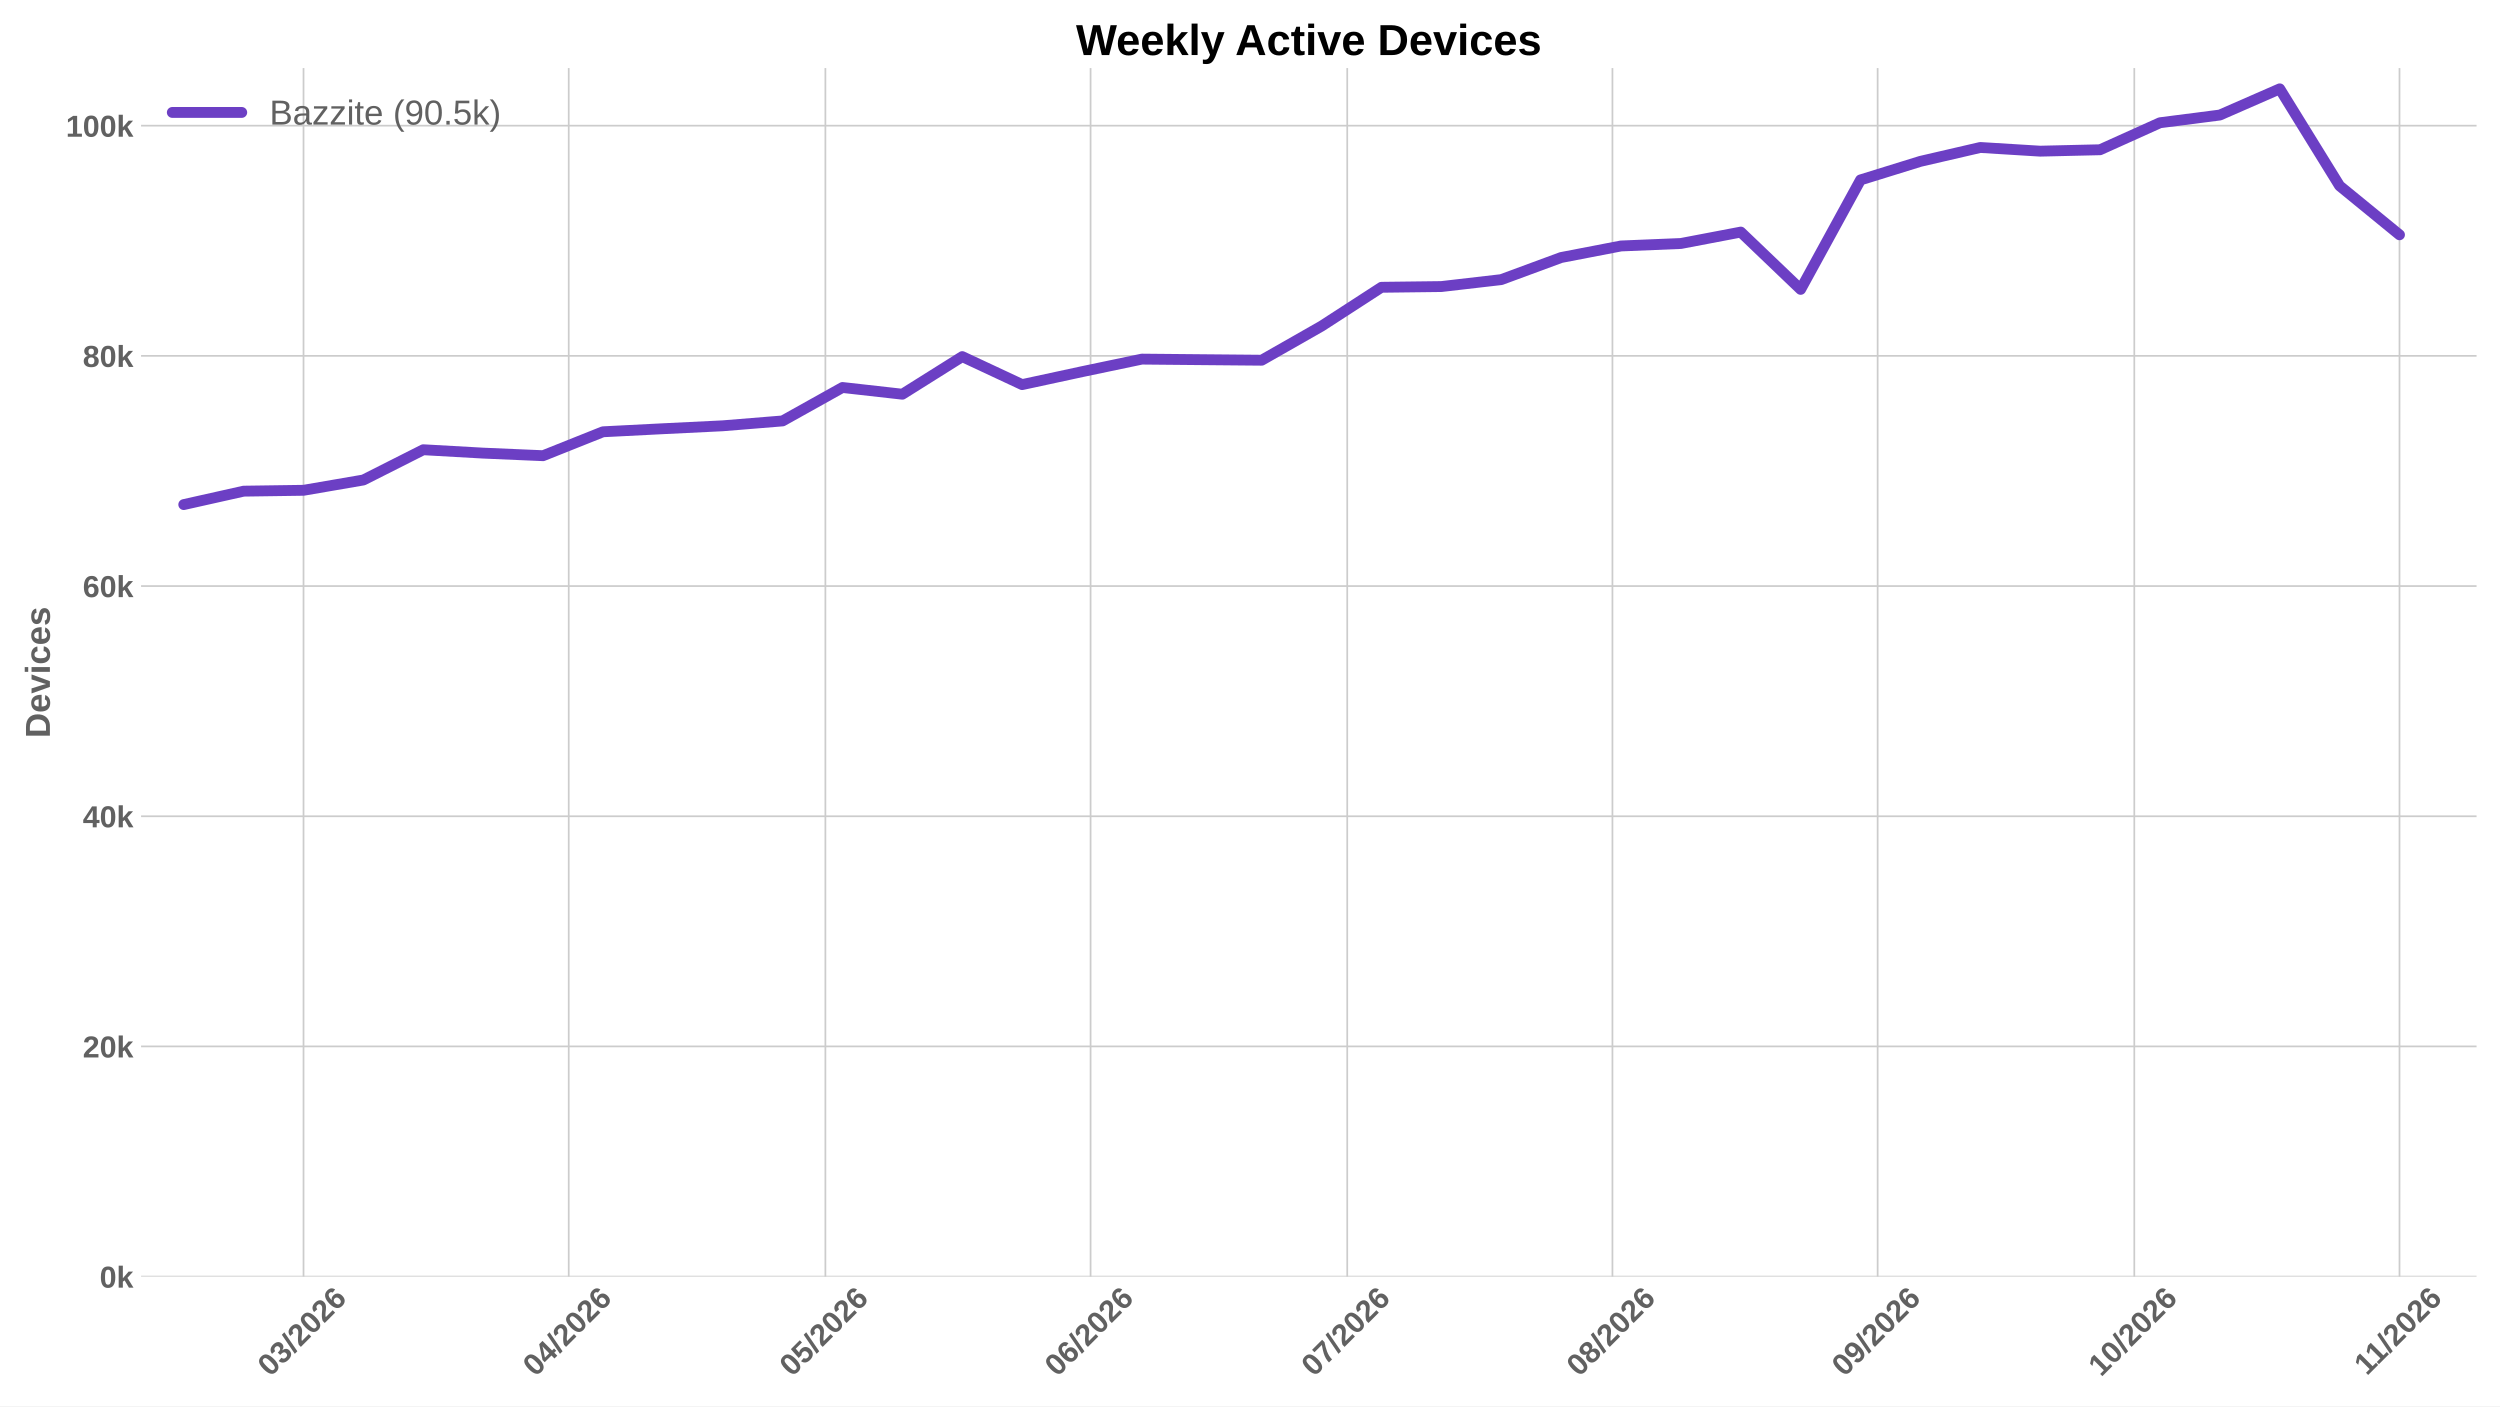
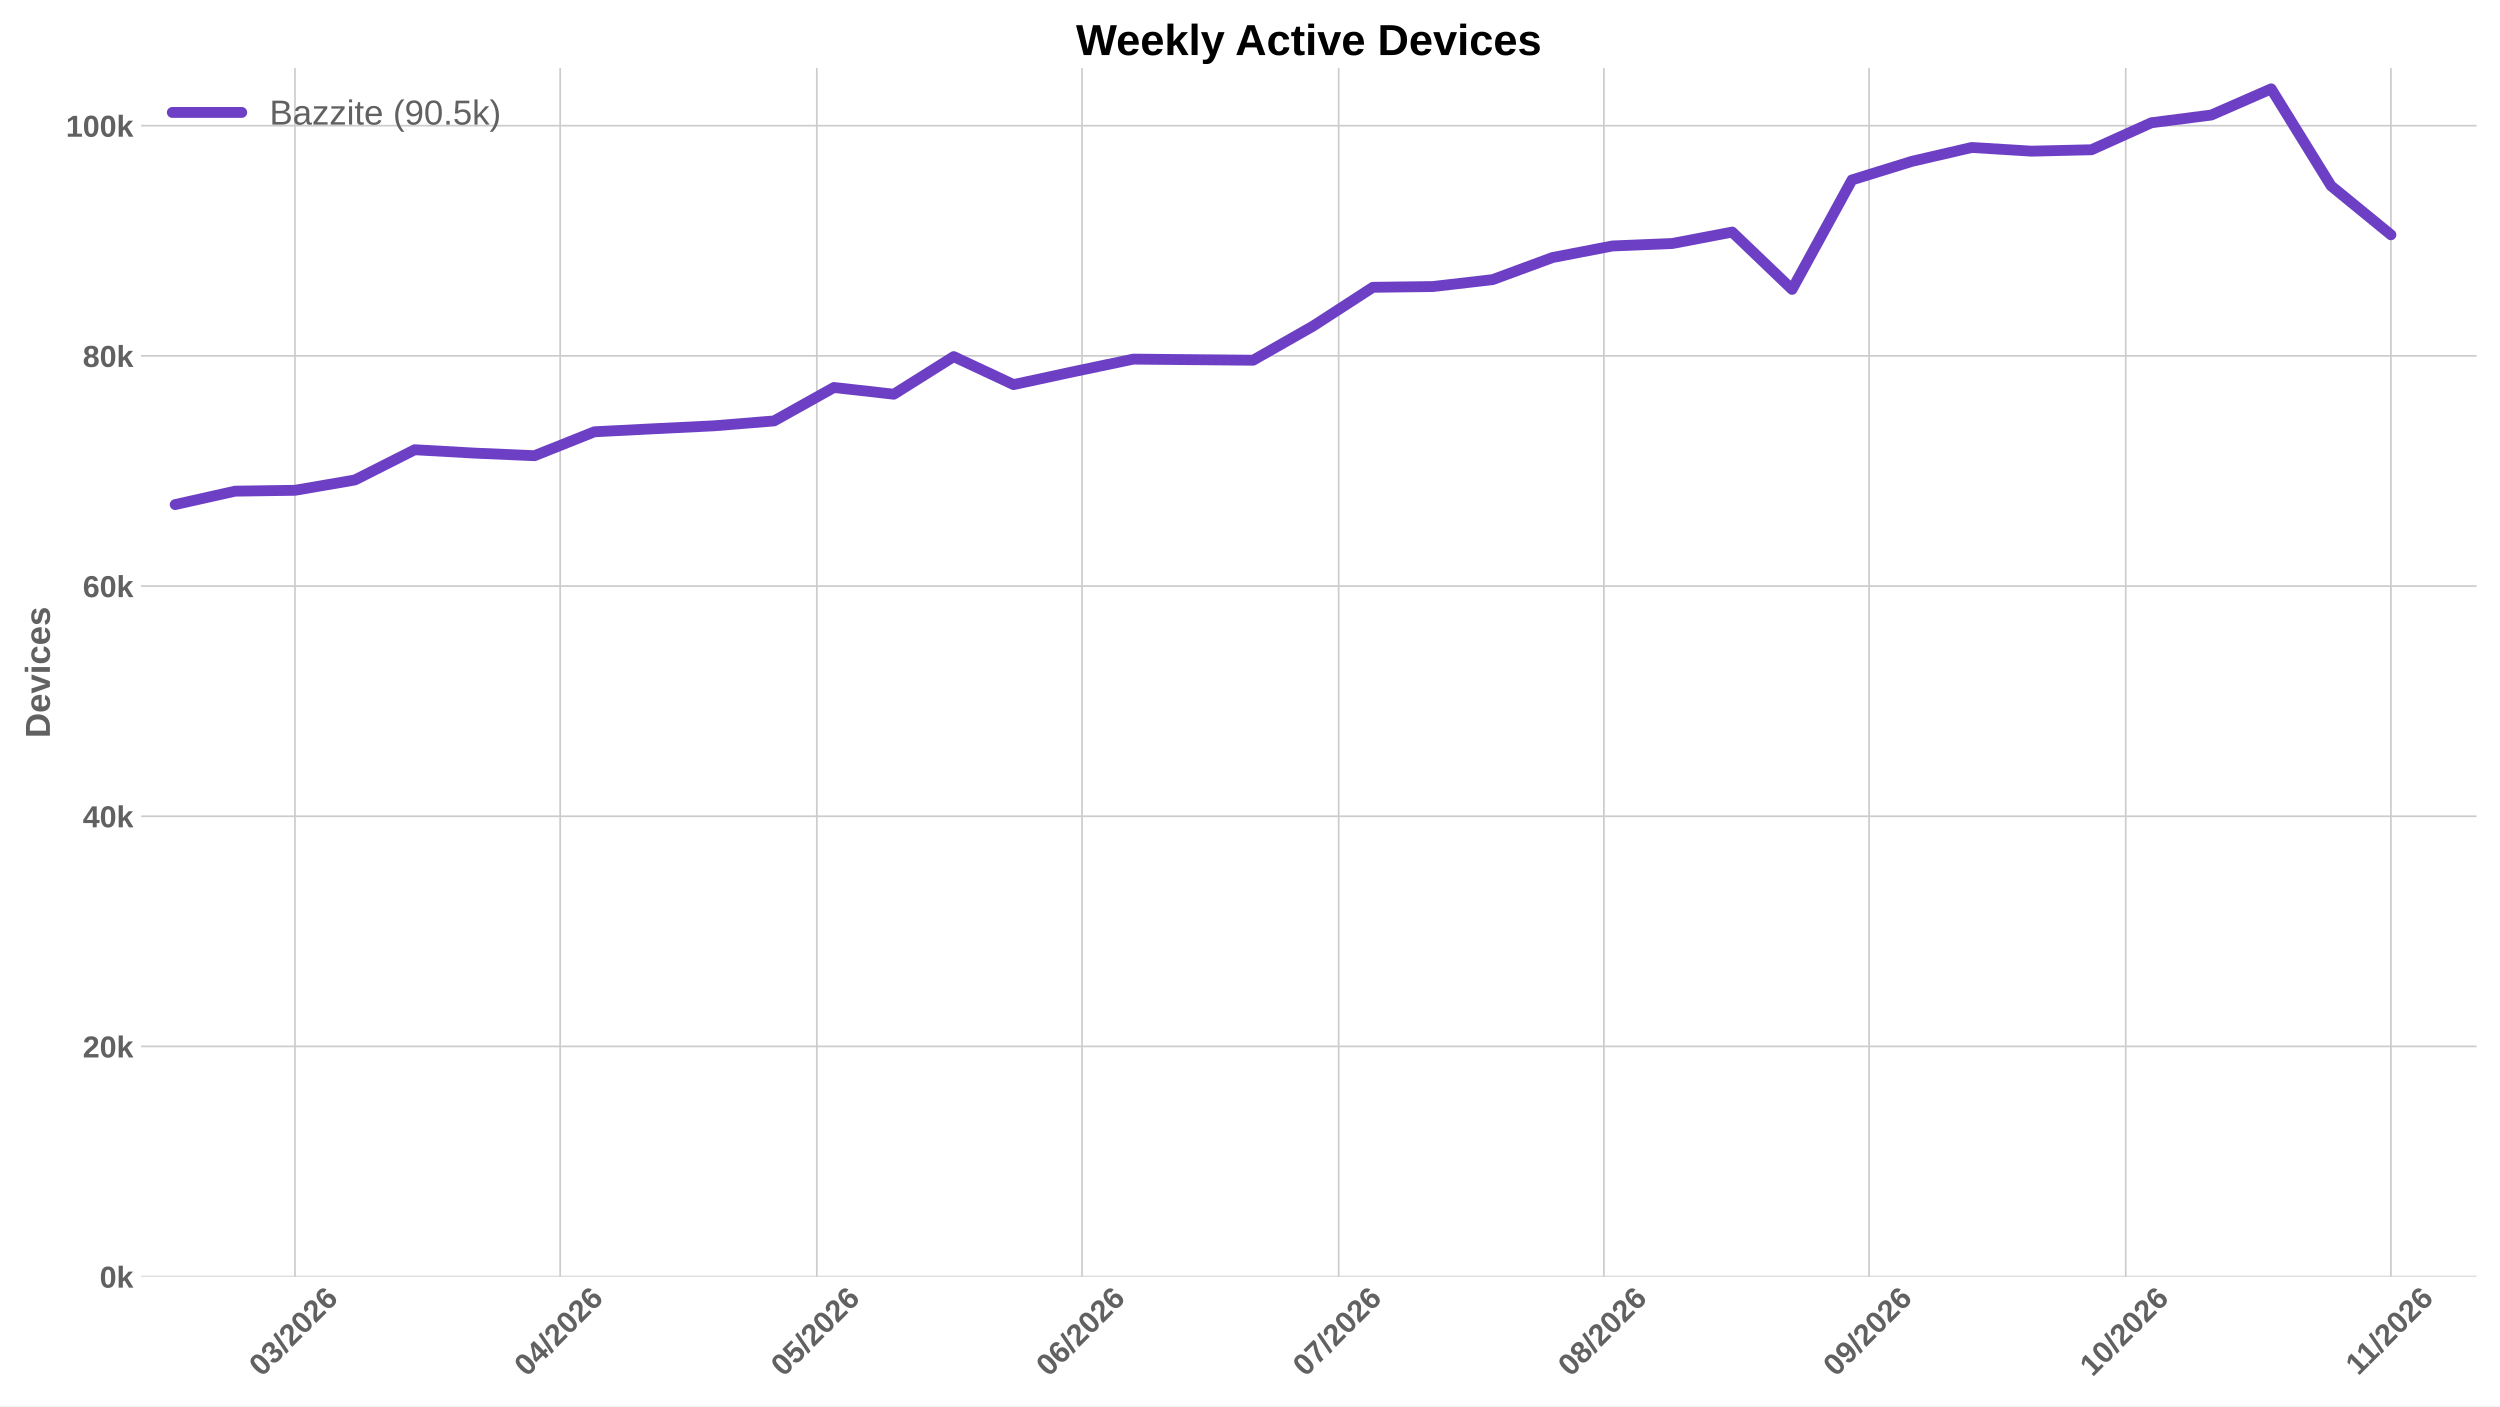
<svg xmlns="http://www.w3.org/2000/svg" xmlns:xlink="http://www.w3.org/1999/xlink" width="1152pt" height="648pt" viewBox="0 0 1152 648" version="1.1">
  <defs>
    <style type="text/css">*{stroke-linejoin: round; stroke-linecap: butt}</style>
  </defs>
  <g id="figure_1">
    <g id="patch_1">
      <path d="M 0 648  L 1152 648  L 1152 0  L 0 0  z " style="fill: #ffffff" />
    </g>
    <g id="axes_1">
      <g id="patch_2">
        <path d="M 64.996 588.262  L 1141.2 588.262  L 1141.2 31.361  L 64.996 31.361  z " style="fill: #ffffff" />
      </g>
      <g id="matplotlib.axis_1">
        <g id="xtick_1">
          <g id="line2d_1">
-             <path d="M 139.863 588.262  L 139.863 31.361  " clip-path="url(#p96880c483c)" style="fill: none; stroke: #cccccc; stroke-width: 0.8; stroke-linecap: round" />
+             <path d="M 135.919 588.262  L 135.919 31.361  " clip-path="url(#pccf99e4fd2)" style="fill: none; stroke: #cccccc; stroke-width: 0.8; stroke-linecap: round" />
          </g>
          <g id="line2d_2" />
          <g id="text_1">
-             <g style="fill: #616161" transform="translate(124.535 634.7498) rotate(-45) scale(0.14 -0.14)">
+             <g style="fill: #616161" transform="translate(120.5906 634.7498) rotate(-45) scale(0.14 -0.14)">
              <defs>
                <path id="LiberationSans-Bold-13" d="M 3297 2203  Q 3297 1088 2914 512  Q 2531 -63 1766 -63  Q 253 -63 253 2203  Q 253 2994 418 3494  Q 584 3994 915 4231  Q 1247 4469 1791 4469  Q 2572 4469 2934 3903  Q 3297 3338 3297 2203  z M 2416 2203  Q 2416 2813 2356 3150  Q 2297 3488 2165 3634  Q 2034 3781 1784 3781  Q 1519 3781 1383 3632  Q 1247 3484 1189 3148  Q 1131 2813 1131 2203  Q 1131 1600 1192 1261  Q 1253 922 1386 775  Q 1519 628 1772 628  Q 2022 628 2158 783  Q 2294 938 2355 1278  Q 2416 1619 2416 2203  z " transform="scale(0.015625)" />
                <path id="LiberationSans-Bold-16" d="M 3328 1222  Q 3328 603 2922 265  Q 2516 -72 1766 -72  Q 1056 -72 637 254  Q 219 581 147 1197  L 1041 1275  Q 1125 641 1763 641  Q 2078 641 2253 797  Q 2428 953 2428 1275  Q 2428 1569 2215 1725  Q 2003 1881 1584 1881  L 1278 1881  L 1278 2591  L 1566 2591  Q 1944 2591 2134 2745  Q 2325 2900 2325 3188  Q 2325 3459 2173 3614  Q 2022 3769 1731 3769  Q 1459 3769 1292 3619  Q 1125 3469 1100 3194  L 222 3256  Q 291 3825 694 4147  Q 1097 4469 1747 4469  Q 2438 4469 2827 4158  Q 3216 3847 3216 3297  Q 3216 2884 2973 2618  Q 2731 2353 2275 2266  L 2275 2253  Q 2781 2194 3054 1920  Q 3328 1647 3328 1222  z " transform="scale(0.015625)" />
                <path id="LiberationSans-Bold-12" d="M 63 -128  L 972 4638  L 1716 4638  L 822 -128  L 63 -128  z " transform="scale(0.015625)" />
                <path id="LiberationSans-Bold-15" d="M 222 0  L 222 609  Q 394 988 711 1347  Q 1028 1706 1509 2097  Q 1972 2472 2158 2715  Q 2344 2959 2344 3194  Q 2344 3769 1766 3769  Q 1484 3769 1336 3617  Q 1188 3466 1144 3163  L 259 3213  Q 334 3825 717 4147  Q 1100 4469 1759 4469  Q 2472 4469 2853 4144  Q 3234 3819 3234 3231  Q 3234 2922 3112 2672  Q 2991 2422 2800 2211  Q 2609 2000 2376 1815  Q 2144 1631 1925 1456  Q 1706 1281 1526 1103  Q 1347 925 1259 722  L 3303 722  L 3303 0  L 222 0  z " transform="scale(0.015625)" />
                <path id="LiberationSans-Bold-19" d="M 3328 1441  Q 3328 738 2934 337  Q 2541 -63 1847 -63  Q 1069 -63 651 482  Q 234 1028 234 2100  Q 234 3278 657 3873  Q 1081 4469 1869 4469  Q 2428 4469 2751 4222  Q 3075 3975 3209 3456  L 2381 3341  Q 2263 3775 1850 3775  Q 1497 3775 1295 3422  Q 1094 3069 1094 2350  Q 1234 2584 1484 2709  Q 1734 2834 2050 2834  Q 2641 2834 2984 2459  Q 3328 2084 3328 1441  z M 2447 1416  Q 2447 1791 2273 1989  Q 2100 2188 1797 2188  Q 1506 2188 1331 2002  Q 1156 1816 1156 1509  Q 1156 1125 1339 873  Q 1522 622 1819 622  Q 2116 622 2281 833  Q 2447 1044 2447 1416  z " transform="scale(0.015625)" />
              </defs>
              <use xlink:href="#LiberationSans-Bold-13" />
              <use xlink:href="#LiberationSans-Bold-16" transform="translate(55.60938 0)" />
              <use xlink:href="#LiberationSans-Bold-12" transform="translate(111.2188 0)" />
              <use xlink:href="#LiberationSans-Bold-15" transform="translate(139 0)" />
              <use xlink:href="#LiberationSans-Bold-13" transform="translate(194.6094 0)" />
              <use xlink:href="#LiberationSans-Bold-15" transform="translate(250.2188 0)" />
              <use xlink:href="#LiberationSans-Bold-19" transform="translate(305.8281 0)" />
            </g>
          </g>
        </g>
        <g id="xtick_2">
          <g id="line2d_3">
-             <path d="M 262.07 588.262  L 262.07 31.361  " clip-path="url(#p96880c483c)" style="fill: none; stroke: #cccccc; stroke-width: 0.8; stroke-linecap: round" />
+             <path d="M 258.125 588.262  L 258.125 31.361  " clip-path="url(#pccf99e4fd2)" style="fill: none; stroke: #cccccc; stroke-width: 0.8; stroke-linecap: round" />
          </g>
          <g id="line2d_4" />
          <g id="text_2">
-             <g style="fill: #616161" transform="translate(246.7414 634.7498) rotate(-45) scale(0.14 -0.14)">
+             <g style="fill: #616161" transform="translate(242.7969 634.7498) rotate(-45) scale(0.14 -0.14)">
              <defs>
                <path id="LiberationSans-Bold-17" d="M 2938 897  L 2938 0  L 2100 0  L 2100 897  L 97 897  L 97 1556  L 1956 4403  L 2938 4403  L 2938 1550  L 3525 1550  L 3525 897  L 2938 897  z M 2100 2991  Q 2100 3159 2111 3356  Q 2122 3553 2128 3609  Q 2047 3434 1834 3103  L 813 1550  L 2100 1550  L 2100 2991  z " transform="scale(0.015625)" />
              </defs>
              <use xlink:href="#LiberationSans-Bold-13" />
              <use xlink:href="#LiberationSans-Bold-17" transform="translate(55.60938 0)" />
              <use xlink:href="#LiberationSans-Bold-12" transform="translate(111.2188 0)" />
              <use xlink:href="#LiberationSans-Bold-15" transform="translate(139 0)" />
              <use xlink:href="#LiberationSans-Bold-13" transform="translate(194.6094 0)" />
              <use xlink:href="#LiberationSans-Bold-15" transform="translate(250.2188 0)" />
              <use xlink:href="#LiberationSans-Bold-19" transform="translate(305.8281 0)" />
            </g>
          </g>
        </g>
        <g id="xtick_3">
          <g id="line2d_5">
-             <path d="M 380.334 588.262  L 380.334 31.361  " clip-path="url(#p96880c483c)" style="fill: none; stroke: #cccccc; stroke-width: 0.8; stroke-linecap: round" />
+             <path d="M 376.39 588.262  L 376.39 31.361  " clip-path="url(#pccf99e4fd2)" style="fill: none; stroke: #cccccc; stroke-width: 0.8; stroke-linecap: round" />
          </g>
          <g id="line2d_6" />
          <g id="text_3">
-             <g style="fill: #616161" transform="translate(365.0056 634.7498) rotate(-45) scale(0.14 -0.14)">
+             <g style="fill: #616161" transform="translate(361.0612 634.7498) rotate(-45) scale(0.14 -0.14)">
              <defs>
                <path id="LiberationSans-Bold-18" d="M 3381 1466  Q 3381 766 2945 351  Q 2509 -63 1750 -63  Q 1088 -63 689 235  Q 291 534 197 1100  L 1075 1172  Q 1144 891 1319 762  Q 1494 634 1759 634  Q 2088 634 2283 843  Q 2478 1053 2478 1447  Q 2478 1794 2293 2001  Q 2109 2209 1778 2209  Q 1413 2209 1181 1925  L 325 1925  L 478 4403  L 3125 4403  L 3125 3750  L 1275 3750  L 1203 2638  Q 1522 2919 2000 2919  Q 2628 2919 3004 2528  Q 3381 2138 3381 1466  z " transform="scale(0.015625)" />
              </defs>
              <use xlink:href="#LiberationSans-Bold-13" />
              <use xlink:href="#LiberationSans-Bold-18" transform="translate(55.60938 0)" />
              <use xlink:href="#LiberationSans-Bold-12" transform="translate(111.2188 0)" />
              <use xlink:href="#LiberationSans-Bold-15" transform="translate(139 0)" />
              <use xlink:href="#LiberationSans-Bold-13" transform="translate(194.6094 0)" />
              <use xlink:href="#LiberationSans-Bold-15" transform="translate(250.2188 0)" />
              <use xlink:href="#LiberationSans-Bold-19" transform="translate(305.8281 0)" />
            </g>
          </g>
        </g>
        <g id="xtick_4">
          <g id="line2d_7">
-             <path d="M 502.54 588.262  L 502.54 31.361  " clip-path="url(#p96880c483c)" style="fill: none; stroke: #cccccc; stroke-width: 0.8; stroke-linecap: round" />
+             <path d="M 498.596 588.262  L 498.596 31.361  " clip-path="url(#pccf99e4fd2)" style="fill: none; stroke: #cccccc; stroke-width: 0.8; stroke-linecap: round" />
          </g>
          <g id="line2d_8" />
          <g id="text_4">
-             <g style="fill: #616161" transform="translate(487.2119 634.7498) rotate(-45) scale(0.14 -0.14)">
+             <g style="fill: #616161" transform="translate(483.2675 634.7498) rotate(-45) scale(0.14 -0.14)">
              <use xlink:href="#LiberationSans-Bold-13" />
              <use xlink:href="#LiberationSans-Bold-19" transform="translate(55.60938 0)" />
              <use xlink:href="#LiberationSans-Bold-12" transform="translate(111.2188 0)" />
              <use xlink:href="#LiberationSans-Bold-15" transform="translate(139 0)" />
              <use xlink:href="#LiberationSans-Bold-13" transform="translate(194.6094 0)" />
              <use xlink:href="#LiberationSans-Bold-15" transform="translate(250.2188 0)" />
              <use xlink:href="#LiberationSans-Bold-19" transform="translate(305.8281 0)" />
            </g>
          </g>
        </g>
        <g id="xtick_5">
          <g id="line2d_9">
-             <path d="M 620.805 588.262  L 620.805 31.361  " clip-path="url(#p96880c483c)" style="fill: none; stroke: #cccccc; stroke-width: 0.8; stroke-linecap: round" />
+             <path d="M 616.86 588.262  L 616.86 31.361  " clip-path="url(#pccf99e4fd2)" style="fill: none; stroke: #cccccc; stroke-width: 0.8; stroke-linecap: round" />
          </g>
          <g id="line2d_10" />
          <g id="text_5">
-             <g style="fill: #616161" transform="translate(605.4761 634.7498) rotate(-45) scale(0.14 -0.14)">
+             <g style="fill: #616161" transform="translate(601.5317 634.7498) rotate(-45) scale(0.14 -0.14)">
              <defs>
                <path id="LiberationSans-Bold-1a" d="M 3278 3706  Q 2981 3238 2717 2797  Q 2453 2356 2256 1911  Q 2059 1466 1945 995  Q 1831 525 1831 0  L 916 0  Q 916 550 1059 1064  Q 1203 1578 1475 2111  Q 1747 2644 2463 3681  L 275 3681  L 275 4403  L 3278 4403  L 3278 3706  z " transform="scale(0.015625)" />
              </defs>
              <use xlink:href="#LiberationSans-Bold-13" />
              <use xlink:href="#LiberationSans-Bold-1a" transform="translate(55.60938 0)" />
              <use xlink:href="#LiberationSans-Bold-12" transform="translate(111.2188 0)" />
              <use xlink:href="#LiberationSans-Bold-15" transform="translate(139 0)" />
              <use xlink:href="#LiberationSans-Bold-13" transform="translate(194.6094 0)" />
              <use xlink:href="#LiberationSans-Bold-15" transform="translate(250.2188 0)" />
              <use xlink:href="#LiberationSans-Bold-19" transform="translate(305.8281 0)" />
            </g>
          </g>
        </g>
        <g id="xtick_6">
          <g id="line2d_11">
-             <path d="M 743.011 588.262  L 743.011 31.361  " clip-path="url(#p96880c483c)" style="fill: none; stroke: #cccccc; stroke-width: 0.8; stroke-linecap: round" />
+             <path d="M 739.066 588.262  L 739.066 31.361  " clip-path="url(#pccf99e4fd2)" style="fill: none; stroke: #cccccc; stroke-width: 0.8; stroke-linecap: round" />
          </g>
          <g id="line2d_12" />
          <g id="text_6">
-             <g style="fill: #616161" transform="translate(727.6825 634.7498) rotate(-45) scale(0.14 -0.14)">
+             <g style="fill: #616161" transform="translate(723.7381 634.7498) rotate(-45) scale(0.14 -0.14)">
              <defs>
                <path id="LiberationSans-Bold-1b" d="M 3363 1241  Q 3363 622 2953 279  Q 2544 -63 1784 -63  Q 1031 -63 617 278  Q 203 619 203 1234  Q 203 1656 447 1945  Q 691 2234 1100 2303  L 1100 2316  Q 744 2394 525 2669  Q 306 2944 306 3303  Q 306 3844 689 4156  Q 1072 4469 1772 4469  Q 2488 4469 2870 4164  Q 3253 3859 3253 3297  Q 3253 2938 3036 2666  Q 2819 2394 2453 2322  L 2453 2309  Q 2878 2241 3120 1961  Q 3363 1681 3363 1241  z M 2350 3250  Q 2350 3563 2206 3708  Q 2063 3853 1772 3853  Q 1203 3853 1203 3250  Q 1203 2619 1778 2619  Q 2066 2619 2208 2766  Q 2350 2913 2350 3250  z M 2453 1313  Q 2453 2003 1766 2003  Q 1447 2003 1276 1822  Q 1106 1641 1106 1300  Q 1106 913 1275 734  Q 1444 556 1791 556  Q 2131 556 2292 734  Q 2453 913 2453 1313  z " transform="scale(0.015625)" />
              </defs>
              <use xlink:href="#LiberationSans-Bold-13" />
              <use xlink:href="#LiberationSans-Bold-1b" transform="translate(55.60938 0)" />
              <use xlink:href="#LiberationSans-Bold-12" transform="translate(111.2188 0)" />
              <use xlink:href="#LiberationSans-Bold-15" transform="translate(139 0)" />
              <use xlink:href="#LiberationSans-Bold-13" transform="translate(194.6094 0)" />
              <use xlink:href="#LiberationSans-Bold-15" transform="translate(250.2188 0)" />
              <use xlink:href="#LiberationSans-Bold-19" transform="translate(305.8281 0)" />
            </g>
          </g>
        </g>
        <g id="xtick_7">
          <g id="line2d_13">
-             <path d="M 865.217 588.262  L 865.217 31.361  " clip-path="url(#p96880c483c)" style="fill: none; stroke: #cccccc; stroke-width: 0.8; stroke-linecap: round" />
+             <path d="M 861.273 588.262  L 861.273 31.361  " clip-path="url(#pccf99e4fd2)" style="fill: none; stroke: #cccccc; stroke-width: 0.8; stroke-linecap: round" />
          </g>
          <g id="line2d_14" />
          <g id="text_7">
-             <g style="fill: #616161" transform="translate(849.8889 634.7498) rotate(-45) scale(0.14 -0.14)">
+             <g style="fill: #616161" transform="translate(845.9445 634.7498) rotate(-45) scale(0.14 -0.14)">
              <defs>
                <path id="LiberationSans-Bold-1c" d="M 3322 2272  Q 3322 1100 2894 518  Q 2466 -63 1678 -63  Q 1097 -63 767 185  Q 438 434 300 972  L 1125 1088  Q 1247 628 1688 628  Q 2056 628 2254 981  Q 2453 1334 2459 2028  Q 2341 1794 2070 1661  Q 1800 1528 1488 1528  Q 906 1528 564 1923  Q 222 2319 222 2994  Q 222 3688 623 4078  Q 1025 4469 1759 4469  Q 2550 4469 2936 3920  Q 3322 3372 3322 2272  z M 2394 2888  Q 2394 3297 2214 3539  Q 2034 3781 1738 3781  Q 1447 3781 1280 3570  Q 1113 3359 1113 2988  Q 1113 2622 1278 2401  Q 1444 2181 1741 2181  Q 2022 2181 2208 2373  Q 2394 2566 2394 2888  z " transform="scale(0.015625)" />
              </defs>
              <use xlink:href="#LiberationSans-Bold-13" />
              <use xlink:href="#LiberationSans-Bold-1c" transform="translate(55.60938 0)" />
              <use xlink:href="#LiberationSans-Bold-12" transform="translate(111.2188 0)" />
              <use xlink:href="#LiberationSans-Bold-15" transform="translate(139 0)" />
              <use xlink:href="#LiberationSans-Bold-13" transform="translate(194.6094 0)" />
              <use xlink:href="#LiberationSans-Bold-15" transform="translate(250.2188 0)" />
              <use xlink:href="#LiberationSans-Bold-19" transform="translate(305.8281 0)" />
            </g>
          </g>
        </g>
        <g id="xtick_8">
          <g id="line2d_15">
-             <path d="M 983.481 588.262  L 983.481 31.361  " clip-path="url(#p96880c483c)" style="fill: none; stroke: #cccccc; stroke-width: 0.8; stroke-linecap: round" />
+             <path d="M 979.537 588.262  L 979.537 31.361  " clip-path="url(#pccf99e4fd2)" style="fill: none; stroke: #cccccc; stroke-width: 0.8; stroke-linecap: round" />
          </g>
          <g id="line2d_16" />
          <g id="text_8">
-             <g style="fill: #616161" transform="translate(968.1531 634.7498) rotate(-45) scale(0.14 -0.14)">
+             <g style="fill: #616161" transform="translate(964.2087 634.7498) rotate(-45) scale(0.14 -0.14)">
              <defs>
                <path id="LiberationSans-Bold-14" d="M 403 0  L 403 653  L 1494 653  L 1494 3656  L 438 2997  L 438 3688  L 1541 4403  L 2372 4403  L 2372 653  L 3381 653  L 3381 0  L 403 0  z " transform="scale(0.015625)" />
              </defs>
              <use xlink:href="#LiberationSans-Bold-14" />
              <use xlink:href="#LiberationSans-Bold-13" transform="translate(55.60938 0)" />
              <use xlink:href="#LiberationSans-Bold-12" transform="translate(111.2188 0)" />
              <use xlink:href="#LiberationSans-Bold-15" transform="translate(139 0)" />
              <use xlink:href="#LiberationSans-Bold-13" transform="translate(194.6094 0)" />
              <use xlink:href="#LiberationSans-Bold-15" transform="translate(250.2188 0)" />
              <use xlink:href="#LiberationSans-Bold-19" transform="translate(305.8281 0)" />
            </g>
          </g>
        </g>
        <g id="xtick_9">
          <g id="line2d_17">
-             <path d="M 1105.688 588.262  L 1105.688 31.361  " clip-path="url(#p96880c483c)" style="fill: none; stroke: #cccccc; stroke-width: 0.8; stroke-linecap: round" />
+             <path d="M 1101.743 588.262  L 1101.743 31.361  " clip-path="url(#pccf99e4fd2)" style="fill: none; stroke: #cccccc; stroke-width: 0.8; stroke-linecap: round" />
          </g>
          <g id="line2d_18" />
          <g id="text_9">
-             <g style="fill: #616161" transform="translate(1090.632 634.2038) rotate(-45) scale(0.14 -0.14)">
+             <g style="fill: #616161" transform="translate(1086.688 634.2038) rotate(-45) scale(0.14 -0.14)">
              <use xlink:href="#LiberationSans-Bold-14" />
              <use xlink:href="#LiberationSans-Bold-14" transform="translate(50.09375 0)" />
              <use xlink:href="#LiberationSans-Bold-12" transform="translate(105.7031 0)" />
              <use xlink:href="#LiberationSans-Bold-15" transform="translate(133.4844 0)" />
              <use xlink:href="#LiberationSans-Bold-13" transform="translate(189.0938 0)" />
              <use xlink:href="#LiberationSans-Bold-15" transform="translate(244.7031 0)" />
              <use xlink:href="#LiberationSans-Bold-19" transform="translate(300.3125 0)" />
            </g>
          </g>
        </g>
      </g>
      <g id="matplotlib.axis_2">
        <g id="ytick_1">
          <g id="line2d_19">
-             <path d="M 64.996 588.262  L 1141.2 588.262  " clip-path="url(#p96880c483c)" style="fill: none; stroke: #cccccc; stroke-width: 0.8; stroke-linecap: round" />
+             <path d="M 64.996 588.262  L 1141.2 588.262  " clip-path="url(#pccf99e4fd2)" style="fill: none; stroke: #cccccc; stroke-width: 0.8; stroke-linecap: round" />
          </g>
          <g id="line2d_20" />
          <g id="text_10">
            <g style="fill: #616161" transform="translate(45.925 593.3584) scale(0.14 -0.14)">
              <defs>
                <path id="LiberationSans-Bold-4e" d="M 2606 0  L 1703 1531  L 1325 1269  L 1325 0  L 447 0  L 447 4638  L 1325 4638  L 1325 1981  L 2531 3381  L 3475 3381  L 2288 2063  L 3566 0  L 2606 0  z " transform="scale(0.015625)" />
              </defs>
              <use xlink:href="#LiberationSans-Bold-13" />
              <use xlink:href="#LiberationSans-Bold-4e" transform="translate(55.60938 0)" />
            </g>
          </g>
        </g>
        <g id="ytick_2">
          <g id="line2d_21">
-             <path d="M 64.996 482.193  L 1141.2 482.193  " clip-path="url(#p96880c483c)" style="fill: none; stroke: #cccccc; stroke-width: 0.8; stroke-linecap: round" />
+             <path d="M 64.996 482.193  L 1141.2 482.193  " clip-path="url(#pccf99e4fd2)" style="fill: none; stroke: #cccccc; stroke-width: 0.8; stroke-linecap: round" />
          </g>
          <g id="line2d_22" />
          <g id="text_11">
            <g style="fill: #616161" transform="translate(38.13969 487.2891) scale(0.14 -0.14)">
              <use xlink:href="#LiberationSans-Bold-15" />
              <use xlink:href="#LiberationSans-Bold-13" transform="translate(55.60938 0)" />
              <use xlink:href="#LiberationSans-Bold-4e" transform="translate(111.2188 0)" />
            </g>
          </g>
        </g>
        <g id="ytick_3">
          <g id="line2d_23">
-             <path d="M 64.996 376.124  L 1141.2 376.124  " clip-path="url(#p96880c483c)" style="fill: none; stroke: #cccccc; stroke-width: 0.8; stroke-linecap: round" />
+             <path d="M 64.996 376.124  L 1141.2 376.124  " clip-path="url(#pccf99e4fd2)" style="fill: none; stroke: #cccccc; stroke-width: 0.8; stroke-linecap: round" />
          </g>
          <g id="line2d_24" />
          <g id="text_12">
            <g style="fill: #616161" transform="translate(38.13969 381.2198) scale(0.14 -0.14)">
              <use xlink:href="#LiberationSans-Bold-17" />
              <use xlink:href="#LiberationSans-Bold-13" transform="translate(55.60938 0)" />
              <use xlink:href="#LiberationSans-Bold-4e" transform="translate(111.2188 0)" />
            </g>
          </g>
        </g>
        <g id="ytick_4">
          <g id="line2d_25">
-             <path d="M 64.996 270.054  L 1141.2 270.054  " clip-path="url(#p96880c483c)" style="fill: none; stroke: #cccccc; stroke-width: 0.8; stroke-linecap: round" />
+             <path d="M 64.996 270.054  L 1141.2 270.054  " clip-path="url(#pccf99e4fd2)" style="fill: none; stroke: #cccccc; stroke-width: 0.8; stroke-linecap: round" />
          </g>
          <g id="line2d_26" />
          <g id="text_13">
            <g style="fill: #616161" transform="translate(38.13969 275.1504) scale(0.14 -0.14)">
              <use xlink:href="#LiberationSans-Bold-19" />
              <use xlink:href="#LiberationSans-Bold-13" transform="translate(55.60938 0)" />
              <use xlink:href="#LiberationSans-Bold-4e" transform="translate(111.2188 0)" />
            </g>
          </g>
        </g>
        <g id="ytick_5">
          <g id="line2d_27">
-             <path d="M 64.996 163.985  L 1141.2 163.985  " clip-path="url(#p96880c483c)" style="fill: none; stroke: #cccccc; stroke-width: 0.8; stroke-linecap: round" />
+             <path d="M 64.996 163.985  L 1141.2 163.985  " clip-path="url(#pccf99e4fd2)" style="fill: none; stroke: #cccccc; stroke-width: 0.8; stroke-linecap: round" />
          </g>
          <g id="line2d_28" />
          <g id="text_14">
            <g style="fill: #616161" transform="translate(38.13969 169.0811) scale(0.14 -0.14)">
              <use xlink:href="#LiberationSans-Bold-1b" />
              <use xlink:href="#LiberationSans-Bold-13" transform="translate(55.60938 0)" />
              <use xlink:href="#LiberationSans-Bold-4e" transform="translate(111.2188 0)" />
            </g>
          </g>
        </g>
        <g id="ytick_6">
          <g id="line2d_29">
-             <path d="M 64.996 57.916  L 1141.2 57.916  " clip-path="url(#p96880c483c)" style="fill: none; stroke: #cccccc; stroke-width: 0.8; stroke-linecap: round" />
+             <path d="M 64.996 57.916  L 1141.2 57.916  " clip-path="url(#pccf99e4fd2)" style="fill: none; stroke: #cccccc; stroke-width: 0.8; stroke-linecap: round" />
          </g>
          <g id="line2d_30" />
          <g id="text_15">
            <g style="fill: #616161" transform="translate(30.35438 63.01173) scale(0.14 -0.14)">
              <use xlink:href="#LiberationSans-Bold-14" />
              <use xlink:href="#LiberationSans-Bold-13" transform="translate(55.60938 0)" />
              <use xlink:href="#LiberationSans-Bold-13" transform="translate(111.2188 0)" />
              <use xlink:href="#LiberationSans-Bold-4e" transform="translate(166.8281 0)" />
            </g>
          </g>
        </g>
        <g id="text_16">
          <g style="fill: #616161" transform="translate(22.98719 340.0552) rotate(-90) scale(0.16 -0.16)">
            <defs>
              <path id="LiberationSans-Bold-27" d="M 4353 2234  Q 4353 1553 4086 1045  Q 3819 538 3330 269  Q 2841 0 2209 0  L 428 0  L 428 4403  L 2022 4403  Q 3134 4403 3743 3842  Q 4353 3281 4353 2234  z M 3425 2234  Q 3425 2944 3056 3317  Q 2688 3691 2003 3691  L 1350 3691  L 1350 713  L 2131 713  Q 2725 713 3075 1122  Q 3425 1531 3425 2234  z " transform="scale(0.015625)" />
              <path id="LiberationSans-Bold-48" d="M 1831 -63  Q 1069 -63 659 389  Q 250 841 250 1706  Q 250 2544 665 2994  Q 1081 3444 1844 3444  Q 2572 3444 2956 2961  Q 3341 2478 3341 1547  L 3341 1522  L 1172 1522  Q 1172 1028 1355 776  Q 1538 525 1875 525  Q 2341 525 2463 928  L 3291 856  Q 2931 -63 1831 -63  z M 1831 2891  Q 1522 2891 1355 2675  Q 1188 2459 1178 2072  L 2491 2072  Q 2466 2481 2294 2686  Q 2122 2891 1831 2891  z " transform="scale(0.015625)" />
              <path id="LiberationSans-Bold-59" d="M 2284 0  L 1234 0  L 25 3381  L 953 3381  L 1544 1491  Q 1591 1334 1766 709  Q 1797 838 1894 1159  Q 1991 1481 2613 3381  L 3531 3381  L 2284 0  z " transform="scale(0.015625)" />
              <path id="LiberationSans-Bold-4c" d="M 447 3991  L 447 4638  L 1325 4638  L 1325 3991  L 447 3991  z M 447 0  L 447 3381  L 1325 3381  L 1325 0  L 447 0  z " transform="scale(0.015625)" />
              <path id="LiberationSans-Bold-46" d="M 1856 -63  Q 1088 -63 669 395  Q 250 853 250 1672  Q 250 2509 672 2976  Q 1094 3444 1869 3444  Q 2466 3444 2856 3144  Q 3247 2844 3347 2316  L 2463 2272  Q 2425 2531 2275 2686  Q 2125 2841 1850 2841  Q 1172 2841 1172 1706  Q 1172 538 1863 538  Q 2113 538 2281 695  Q 2450 853 2491 1166  L 3372 1125  Q 3325 778 3123 506  Q 2922 234 2594 85  Q 2266 -63 1856 -63  z " transform="scale(0.015625)" />
              <path id="LiberationSans-Bold-56" d="M 3297 988  Q 3297 497 2895 217  Q 2494 -63 1784 -63  Q 1088 -63 717 157  Q 347 378 225 844  L 997 959  Q 1063 719 1223 619  Q 1384 519 1784 519  Q 2153 519 2322 612  Q 2491 706 2491 906  Q 2491 1069 2355 1164  Q 2219 1259 1894 1325  Q 1150 1472 890 1598  Q 631 1725 495 1926  Q 359 2128 359 2422  Q 359 2906 732 3176  Q 1106 3447 1791 3447  Q 2394 3447 2761 3212  Q 3128 2978 3219 2534  L 2441 2453  Q 2403 2659 2256 2761  Q 2109 2863 1791 2863  Q 1478 2863 1322 2783  Q 1166 2703 1166 2516  Q 1166 2369 1286 2283  Q 1406 2197 1691 2141  Q 2088 2059 2395 1973  Q 2703 1888 2889 1769  Q 3075 1650 3186 1464  Q 3297 1278 3297 988  z " transform="scale(0.015625)" />
            </defs>
            <use xlink:href="#LiberationSans-Bold-27" />
            <use xlink:href="#LiberationSans-Bold-48" transform="translate(72.21875 0)" />
            <use xlink:href="#LiberationSans-Bold-59" transform="translate(127.8281 0)" />
            <use xlink:href="#LiberationSans-Bold-4c" transform="translate(183.4375 0)" />
            <use xlink:href="#LiberationSans-Bold-46" transform="translate(211.2188 0)" />
            <use xlink:href="#LiberationSans-Bold-48" transform="translate(266.8281 0)" />
            <use xlink:href="#LiberationSans-Bold-56" transform="translate(322.4375 0)" />
          </g>
        </g>
      </g>
      <g id="line2d_31">
-         <path d="M 84.673 232.511  L 112.268 226.327  L 139.863 225.929  L 167.458 221.177  L 195.053 207.24  L 222.648 208.799  L 250.243 209.987  L 277.838 198.967  L 305.433 197.561  L 333.028 196.209  L 360.623 193.96  L 388.218 178.554  L 415.813 181.656  L 443.408 164.324  L 471.003 177.228  L 498.598 171.267  L 526.193 165.48  L 553.788 165.74  L 581.383 165.99  L 608.978 150.265  L 636.573 132.382  L 664.168 132.042  L 691.763 128.849  L 719.358 118.667  L 746.953 113.342  L 774.548 112.202  L 802.143 106.941  L 829.738 133.341  L 857.333 82.905  L 884.928 74.351  L 912.523 67.955  L 940.118 69.657  L 967.713 69.005  L 995.308 56.563  L 1022.903 53.01  L 1050.498 40.939  L 1078.093 85.631  L 1105.688 108.192  " clip-path="url(#p96880c483c)" style="fill: none; stroke: #6c3fc4; stroke-width: 5; stroke-linecap: round" />
+         <path d="M 80.729 232.511  L 108.324 226.327  L 135.919 225.929  L 163.514 221.177  L 191.109 207.24  L 218.704 208.799  L 246.299 209.987  L 273.894 198.967  L 301.489 197.561  L 329.084 196.209  L 356.679 193.96  L 384.274 178.554  L 411.869 181.656  L 439.464 164.324  L 467.059 177.228  L 494.654 171.267  L 522.249 165.48  L 549.844 165.74  L 577.439 165.99  L 605.034 150.265  L 632.629 132.382  L 660.224 132.042  L 687.819 128.849  L 715.414 118.667  L 743.009 113.342  L 770.604 112.202  L 798.199 106.941  L 825.794 133.341  L 853.389 82.905  L 880.984 74.351  L 908.579 67.955  L 936.173 69.657  L 963.768 69.005  L 991.363 56.563  L 1018.958 53.01  L 1046.553 40.939  L 1074.148 85.631  L 1101.743 108.192  " clip-path="url(#pccf99e4fd2)" style="fill: none; stroke: #6c3fc4; stroke-width: 5; stroke-linecap: round" />
      </g>
      <g id="patch_3">
        <path d="M 64.996 588.262  L 64.996 31.361  " style="fill: none" />
      </g>
      <g id="patch_4">
        <path d="M 1141.2 588.262  L 1141.2 31.361  " style="fill: none" />
      </g>
      <g id="patch_5">
        <path d="M 64.996 588.262  L 1141.2 588.262  " style="fill: none" />
      </g>
      <g id="patch_6">
        <path d="M 64.996 31.361  L 1141.2 31.361  " style="fill: none" />
      </g>
      <g id="text_17">
        <g transform="translate(495.815 25.36055) scale(0.2 -0.2)">
          <defs>
            <path id="LiberationSans-Bold-3a" d="M 4897 0  L 3803 0  L 3206 2547  Q 3097 2997 3022 3488  Q 2947 3078 2900 2864  Q 2853 2650 2234 0  L 1141 0  L 6 4403  L 941 4403  L 1578 1559  L 1722 872  Q 1809 1306 1892 1701  Q 1975 2097 2516 4403  L 3547 4403  L 4103 2059  Q 4169 1797 4325 872  L 4403 1234  L 4569 1953  L 5100 4403  L 6034 4403  L 4897 0  z " transform="scale(0.015625)" />
            <path id="LiberationSans-Bold-4f" d="M 447 0  L 447 4638  L 1325 4638  L 1325 0  L 447 0  z " transform="scale(0.015625)" />
            <path id="LiberationSans-Bold-5c" d="M 884 -1328  Q 569 -1328 331 -1288  L 331 -663  Q 497 -688 634 -688  Q 822 -688 945 -628  Q 1069 -569 1167 -431  Q 1266 -294 1388 34  L 50 3381  L 978 3381  L 1509 1797  Q 1634 1456 1825 753  L 1903 1050  L 2106 1784  L 2606 3381  L 3525 3381  L 2188 -178  Q 1919 -828 1630 -1078  Q 1341 -1328 884 -1328  z " transform="scale(0.015625)" />
            <path id="LiberationSans-Bold-3" transform="scale(0.015625)" />
            <path id="LiberationSans-Bold-24" d="M 3541 0  L 3150 1125  L 1472 1125  L 1081 0  L 159 0  L 1766 4403  L 2853 4403  L 4453 0  L 3541 0  z M 2309 3725  L 2291 3656  Q 2259 3544 2215 3400  Q 2172 3256 1678 1819  L 2944 1819  L 2509 3084  L 2375 3509  L 2309 3725  z " transform="scale(0.015625)" />
            <path id="LiberationSans-Bold-57" d="M 1313 -56  Q 925 -56 715 155  Q 506 366 506 794  L 506 2788  L 78 2788  L 78 3381  L 550 3381  L 825 4175  L 1375 4175  L 1375 3381  L 2016 3381  L 2016 2788  L 1375 2788  L 1375 1031  Q 1375 784 1469 667  Q 1563 550 1759 550  Q 1863 550 2053 594  L 2053 50  Q 1728 -56 1313 -56  z " transform="scale(0.015625)" />
          </defs>
          <use xlink:href="#LiberationSans-Bold-3a" />
          <use xlink:href="#LiberationSans-Bold-48" transform="translate(92.57812 0)" />
          <use xlink:href="#LiberationSans-Bold-48" transform="translate(148.1875 0)" />
          <use xlink:href="#LiberationSans-Bold-4e" transform="translate(203.7969 0)" />
          <use xlink:href="#LiberationSans-Bold-4f" transform="translate(259.4062 0)" />
          <use xlink:href="#LiberationSans-Bold-5c" transform="translate(287.1875 0)" />
          <use xlink:href="#LiberationSans-Bold-3" transform="translate(342.7969 0)" />
          <use xlink:href="#LiberationSans-Bold-24" transform="translate(366.875 0)" />
          <use xlink:href="#LiberationSans-Bold-46" transform="translate(439.0938 0)" />
          <use xlink:href="#LiberationSans-Bold-57" transform="translate(494.7031 0)" />
          <use xlink:href="#LiberationSans-Bold-4c" transform="translate(528 0)" />
          <use xlink:href="#LiberationSans-Bold-59" transform="translate(555.7812 0)" />
          <use xlink:href="#LiberationSans-Bold-48" transform="translate(611.3906 0)" />
          <use xlink:href="#LiberationSans-Bold-3" transform="translate(667 0)" />
          <use xlink:href="#LiberationSans-Bold-27" transform="translate(694.7812 0)" />
          <use xlink:href="#LiberationSans-Bold-48" transform="translate(767 0)" />
          <use xlink:href="#LiberationSans-Bold-59" transform="translate(822.6094 0)" />
          <use xlink:href="#LiberationSans-Bold-4c" transform="translate(878.2188 0)" />
          <use xlink:href="#LiberationSans-Bold-46" transform="translate(906 0)" />
          <use xlink:href="#LiberationSans-Bold-48" transform="translate(961.6094 0)" />
          <use xlink:href="#LiberationSans-Bold-56" transform="translate(1017.219 0)" />
        </g>
      </g>
      <g id="legend_1">
        <g id="line2d_32">
          <path d="M 79.396 51.809  L 95.396 51.809  L 111.396 51.809  " style="fill: none; stroke: #6c3fc4; stroke-width: 5; stroke-linecap: round" />
        </g>
        <g id="text_18">
          <g style="fill: #616161" transform="translate(124.1956 57.40898) scale(0.16 -0.16)">
            <defs>
              <path id="LiberationSans-25" d="M 3931 1241  Q 3931 653 3503 326  Q 3075 0 2313 0  L 525 0  L 525 4403  L 2125 4403  Q 3675 4403 3675 3334  Q 3675 2944 3456 2678  Q 3238 2413 2838 2322  Q 3363 2259 3647 1970  Q 3931 1681 3931 1241  z M 3075 3263  Q 3075 3619 2831 3772  Q 2588 3925 2125 3925  L 1122 3925  L 1122 2531  L 2125 2531  Q 2603 2531 2839 2711  Q 3075 2891 3075 3263  z M 3328 1288  Q 3328 2066 2234 2066  L 1122 2066  L 1122 478  L 2281 478  Q 2828 478 3078 681  Q 3328 884 3328 1288  z " transform="scale(0.015625)" />
              <path id="LiberationSans-44" d="M 1294 -63  Q 784 -63 528 206  Q 272 475 272 944  Q 272 1469 617 1750  Q 963 2031 1731 2050  L 2491 2063  L 2491 2247  Q 2491 2659 2316 2837  Q 2141 3016 1766 3016  Q 1388 3016 1216 2887  Q 1044 2759 1009 2478  L 422 2531  Q 566 3444 1778 3444  Q 2416 3444 2737 3151  Q 3059 2859 3059 2306  L 3059 850  Q 3059 600 3125 473  Q 3191 347 3375 347  Q 3456 347 3559 369  L 3559 19  Q 3347 -31 3125 -31  Q 2813 -31 2670 133  Q 2528 297 2509 647  L 2491 647  Q 2275 259 1989 98  Q 1703 -63 1294 -63  z M 1422 359  Q 1731 359 1972 500  Q 2213 641 2352 886  Q 2491 1131 2491 1391  L 2491 1669  L 1875 1656  Q 1478 1650 1273 1575  Q 1069 1500 959 1344  Q 850 1188 850 934  Q 850 659 998 509  Q 1147 359 1422 359  z " transform="scale(0.015625)" />
              <path id="LiberationSans-5d" d="M 259 0  L 259 428  L 2150 2947  L 366 2947  L 366 3381  L 2816 3381  L 2816 2953  L 922 434  L 2881 434  L 2881 0  L 259 0  z " transform="scale(0.015625)" />
              <path id="LiberationSans-4c" d="M 428 4100  L 428 4638  L 991 4638  L 991 4100  L 428 4100  z M 428 0  L 428 3381  L 991 3381  L 991 0  L 428 0  z " transform="scale(0.015625)" />
              <path id="LiberationSans-57" d="M 1731 25  Q 1453 -50 1163 -50  Q 488 -50 488 716  L 488 2972  L 97 2972  L 97 3381  L 509 3381  L 675 4138  L 1050 4138  L 1050 3381  L 1675 3381  L 1675 2972  L 1050 2972  L 1050 838  Q 1050 594 1129 495  Q 1209 397 1406 397  Q 1519 397 1731 441  L 1731 25  z " transform="scale(0.015625)" />
              <path id="LiberationSans-48" d="M 863 1572  Q 863 991 1103 675  Q 1344 359 1806 359  Q 2172 359 2392 506  Q 2613 653 2691 878  L 3184 738  Q 2881 -63 1806 -63  Q 1056 -63 664 384  Q 272 831 272 1713  Q 272 2550 664 2997  Q 1056 3444 1784 3444  Q 3275 3444 3275 1647  L 3275 1572  L 863 1572  z M 2694 2003  Q 2647 2538 2422 2783  Q 2197 3028 1775 3028  Q 1366 3028 1127 2754  Q 888 2481 869 2003  L 2694 2003  z " transform="scale(0.015625)" />
              <path id="LiberationSans-3" transform="scale(0.015625)" />
              <path id="LiberationSans-b" d="M 397 1663  Q 397 2566 680 3284  Q 963 4003 1550 4638  L 2094 4638  Q 1509 3988 1236 3256  Q 963 2525 963 1656  Q 963 791 1233 62  Q 1503 -666 2094 -1325  L 1550 -1325  Q 959 -688 678 32  Q 397 753 397 1650  L 397 1663  z " transform="scale(0.015625)" />
              <path id="LiberationSans-1c" d="M 3256 2291  Q 3256 1156 2842 546  Q 2428 -63 1663 -63  Q 1147 -63 836 154  Q 525 372 391 856  L 928 941  Q 1097 391 1672 391  Q 2156 391 2422 841  Q 2688 1291 2700 2125  Q 2575 1844 2272 1673  Q 1969 1503 1606 1503  Q 1013 1503 656 1909  Q 300 2316 300 2988  Q 300 3678 687 4073  Q 1075 4469 1766 4469  Q 2500 4469 2878 3925  Q 3256 3381 3256 2291  z M 2644 2834  Q 2644 3366 2400 3689  Q 2156 4013 1747 4013  Q 1341 4013 1106 3736  Q 872 3459 872 2988  Q 872 2506 1106 2226  Q 1341 1947 1741 1947  Q 1984 1947 2193 2058  Q 2403 2169 2523 2372  Q 2644 2575 2644 2834  z " transform="scale(0.015625)" />
              <path id="LiberationSans-13" d="M 3309 2203  Q 3309 1100 2920 518  Q 2531 -63 1772 -63  Q 1013 -63 631 515  Q 250 1094 250 2203  Q 250 3338 620 3903  Q 991 4469 1791 4469  Q 2569 4469 2939 3897  Q 3309 3325 3309 2203  z M 2738 2203  Q 2738 3156 2517 3584  Q 2297 4013 1791 4013  Q 1272 4013 1045 3591  Q 819 3169 819 2203  Q 819 1266 1048 831  Q 1278 397 1778 397  Q 2275 397 2506 840  Q 2738 1284 2738 2203  z " transform="scale(0.015625)" />
              <path id="LiberationSans-11" d="M 584 0  L 584 684  L 1194 684  L 1194 0  L 584 0  z " transform="scale(0.015625)" />
              <path id="LiberationSans-18" d="M 3291 1434  Q 3291 738 2877 337  Q 2463 -63 1728 -63  Q 1113 -63 734 206  Q 356 475 256 984  L 825 1050  Q 1003 397 1741 397  Q 2194 397 2450 670  Q 2706 944 2706 1422  Q 2706 1838 2448 2094  Q 2191 2350 1753 2350  Q 1525 2350 1328 2278  Q 1131 2206 934 2034  L 384 2034  L 531 4403  L 3034 4403  L 3034 3925  L 1044 3925  L 959 2528  Q 1325 2809 1869 2809  Q 2519 2809 2905 2428  Q 3291 2047 3291 1434  z " transform="scale(0.015625)" />
              <path id="LiberationSans-4e" d="M 2550 0  L 1406 1544  L 994 1203  L 994 0  L 431 0  L 431 4638  L 994 4638  L 994 1741  L 2478 3381  L 3138 3381  L 1766 1928  L 3209 0  L 2550 0  z " transform="scale(0.015625)" />
              <path id="LiberationSans-c" d="M 1734 1650  Q 1734 747 1451 28  Q 1169 -691 581 -1325  L 38 -1325  Q 625 -669 897 57  Q 1169 784 1169 1656  Q 1169 2528 895 3256  Q 622 3984 38 4638  L 581 4638  Q 1172 4000 1453 3279  Q 1734 2559 1734 1663  L 1734 1650  z " transform="scale(0.015625)" />
            </defs>
            <use xlink:href="#LiberationSans-25" />
            <use xlink:href="#LiberationSans-44" transform="translate(66.70312 0)" />
            <use xlink:href="#LiberationSans-5d" transform="translate(122.3125 0)" />
            <use xlink:href="#LiberationSans-5d" transform="translate(172.3125 0)" />
            <use xlink:href="#LiberationSans-4c" transform="translate(222.3125 0)" />
            <use xlink:href="#LiberationSans-57" transform="translate(244.5312 0)" />
            <use xlink:href="#LiberationSans-48" transform="translate(272.3125 0)" />
            <use xlink:href="#LiberationSans-3" transform="translate(327.9219 0)" />
            <use xlink:href="#LiberationSans-b" transform="translate(355.7031 0)" />
            <use xlink:href="#LiberationSans-1c" transform="translate(389 0)" />
            <use xlink:href="#LiberationSans-13" transform="translate(444.6094 0)" />
            <use xlink:href="#LiberationSans-11" transform="translate(500.2188 0)" />
            <use xlink:href="#LiberationSans-18" transform="translate(528 0)" />
            <use xlink:href="#LiberationSans-4e" transform="translate(583.6094 0)" />
            <use xlink:href="#LiberationSans-c" transform="translate(633.6094 0)" />
          </g>
        </g>
      </g>
    </g>
  </g>
  <defs>
-     <clipPath id="p96880c483c">
+     <clipPath id="pccf99e4fd2">
      <rect x="64.996" y="31.361" width="1076.204" height="556.902" />
    </clipPath>
  </defs>
</svg>
